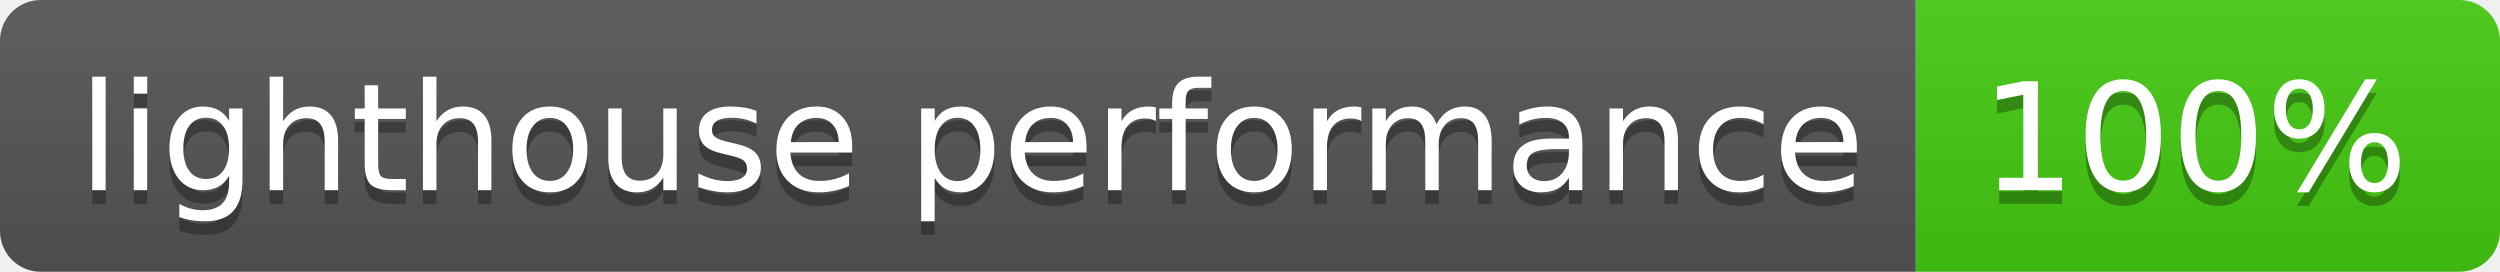
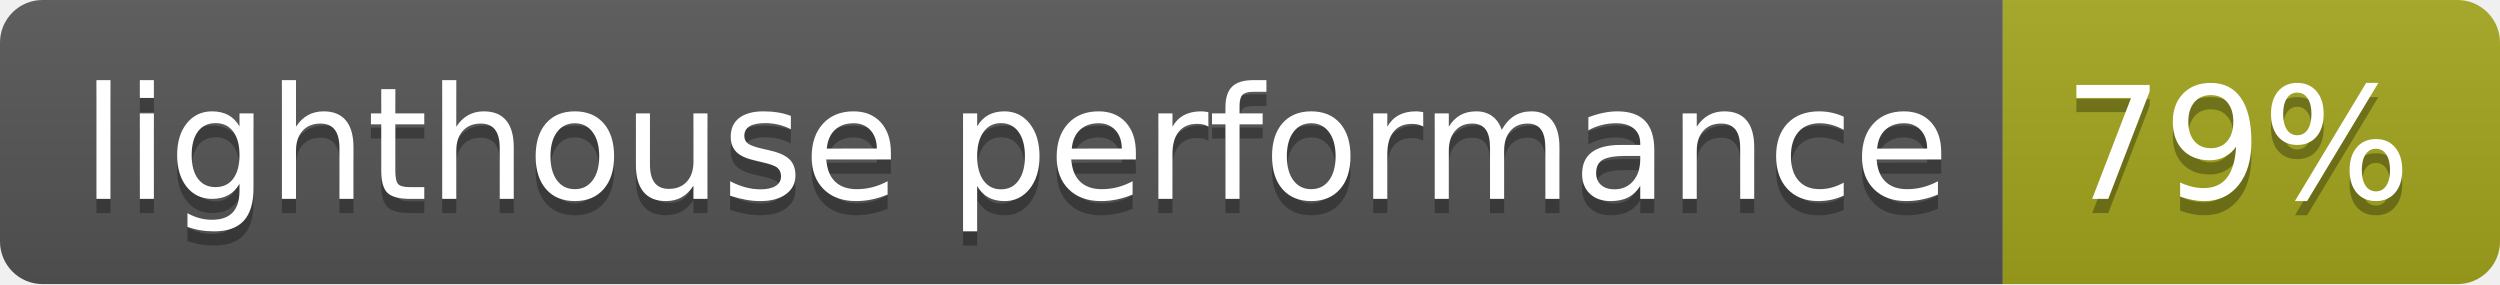
- <svg xmlns="http://www.w3.org/2000/svg" width="184" height="20" role="img" aria-label="lighthouse performance: 100%">
+ <svg xmlns="http://www.w3.org/2000/svg" width="176" height="20" role="img" aria-label="lighthouse performance: 79%">
  <linearGradient id="s" x2="0" y2="100%">
    <stop offset="0" stop-color="#bbb" stop-opacity=".1" />
    <stop offset="1" stop-opacity=".1" />
  </linearGradient>
  <clipPath id="r">
-     <rect width="184" height="20" rx="3" fill="#fff" />
+     <rect width="176" height="20" rx="3" fill="#fff" />
  </clipPath>
  <g clip-path="url(#r)">
    <rect width="141" height="20" fill="#555" />
-     <rect x="141" width="43" height="20" fill="#4c1" />
-     <rect width="184" height="20" fill="url(#s)" />
+     <rect x="141" width="35" height="20" fill="#a4a61d" />
+     <rect width="176" height="20" fill="url(#s)" />
  </g>
  <g fill="#fff" text-anchor="middle" font-family="Verdana,Geneva,DejaVu Sans,sans-serif" text-rendering="geometricPrecision" font-size="110">
    <text aria-hidden="true" x="715" y="150" fill="#010101" fill-opacity=".3" transform="scale(.1)" textLength="1310">lighthouse performance</text>
    <text x="715" y="140" transform="scale(.1)" fill="#fff" textLength="1310">lighthouse performance</text>
-     <text aria-hidden="true" x="1615" y="150" fill="#010101" fill-opacity=".3" transform="scale(.1)" textLength="330">100%</text>
-     <text x="1615" y="140" transform="scale(.1)" fill="#fff" textLength="330">100%</text>
+     <text aria-hidden="true" x="1575" y="150" fill="#010101" fill-opacity=".3" transform="scale(.1)" textLength="250">79%</text>
+     <text x="1575" y="140" transform="scale(.1)" fill="#fff" textLength="250">79%</text>
  </g>
</svg>
